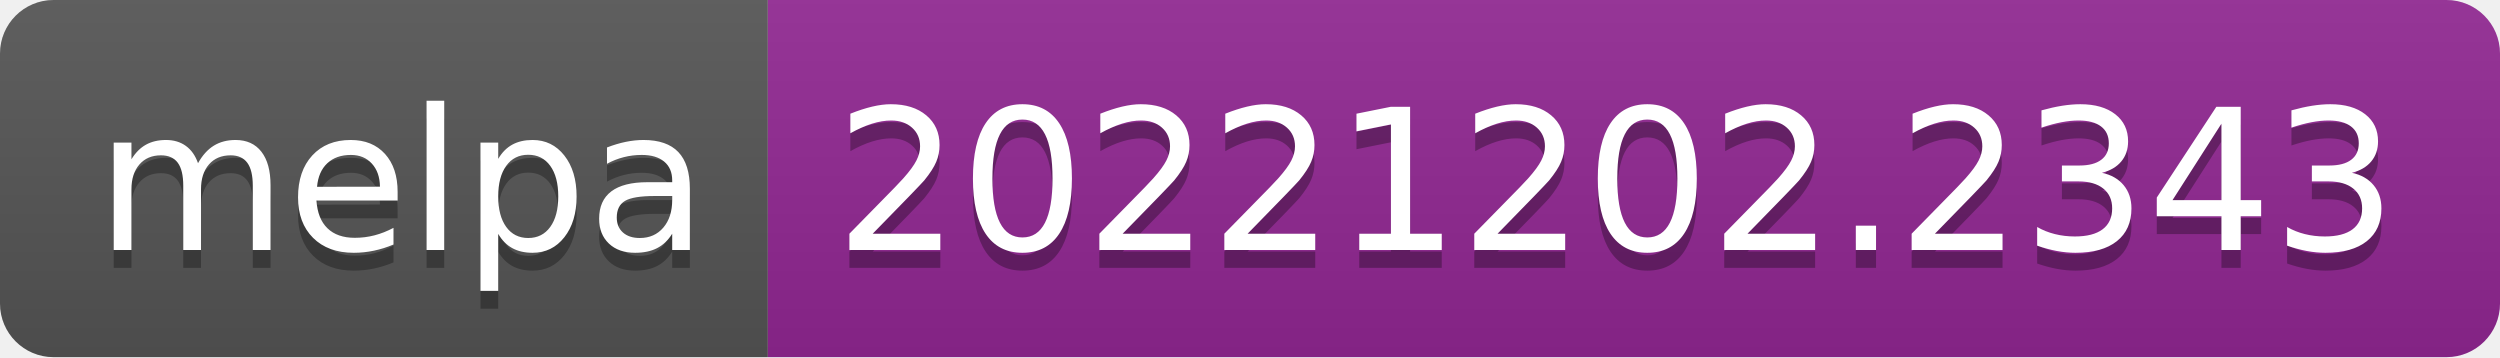
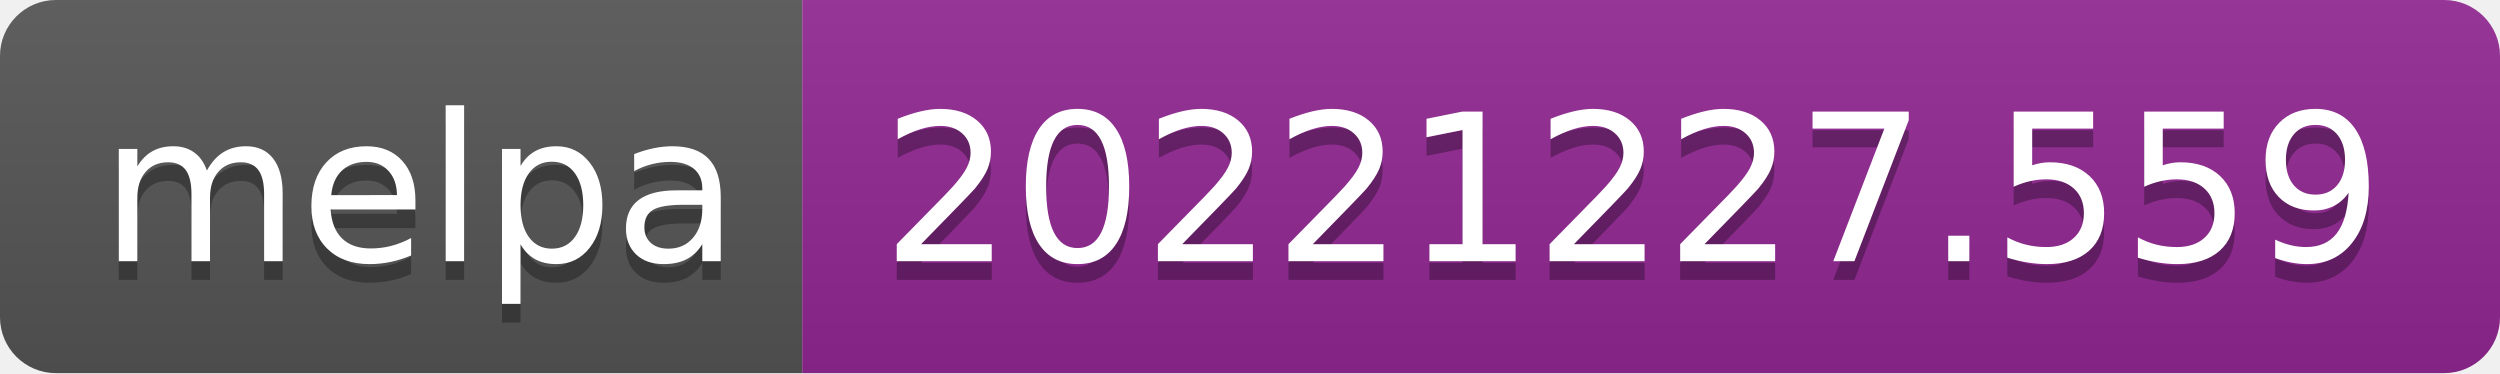
- <svg xmlns="http://www.w3.org/2000/svg" width="140" height="20" role="img" aria-label="melpa: 20221202.2343">
+ <svg xmlns="http://www.w3.org/2000/svg" width="134" height="20" role="img" aria-label="melpa: 20221227.559">
  <linearGradient id="s" x2="0" y2="100%">
    <stop offset="0" stop-color="#bbb" stop-opacity=".1" />
    <stop offset="1" stop-opacity=".1" />
  </linearGradient>
  <clipPath id="r">
-     <rect width="140" height="20" rx="3" fill="#fff" />
+     <rect width="134" height="20" rx="3" fill="#fff" />
  </clipPath>
  <g clip-path="url(#r)">
    <rect width="43" height="20" fill="#555" />
-     <rect x="43" width="97" height="20" fill="#922793" />
-     <rect width="140" height="20" fill="url(#s)" />
+     <rect x="43" width="91" height="20" fill="#922793" />
+     <rect width="134" height="20" fill="url(#s)" />
  </g>
  <g fill="#fff" text-anchor="middle" font-family="Verdana,Geneva,DejaVu Sans,sans-serif" text-rendering="geometricPrecision" font-size="110">
    <text aria-hidden="true" x="225" y="150" fill="#010101" fill-opacity=".3" transform="scale(.1)" textLength="330">melpa</text>
    <text x="225" y="140" transform="scale(.1)" fill="#fff" textLength="330">melpa</text>
-     <text aria-hidden="true" x="905" y="150" fill="#010101" fill-opacity=".3" transform="scale(.1)" textLength="870">20221202.2343</text>
-     <text x="905" y="140" transform="scale(.1)" fill="#fff" textLength="870">20221202.2343</text>
+     <text aria-hidden="true" x="875" y="150" fill="#010101" fill-opacity=".3" transform="scale(.1)" textLength="810">20221227.559</text>
+     <text x="875" y="140" transform="scale(.1)" fill="#fff" textLength="810">20221227.559</text>
  </g>
</svg>
